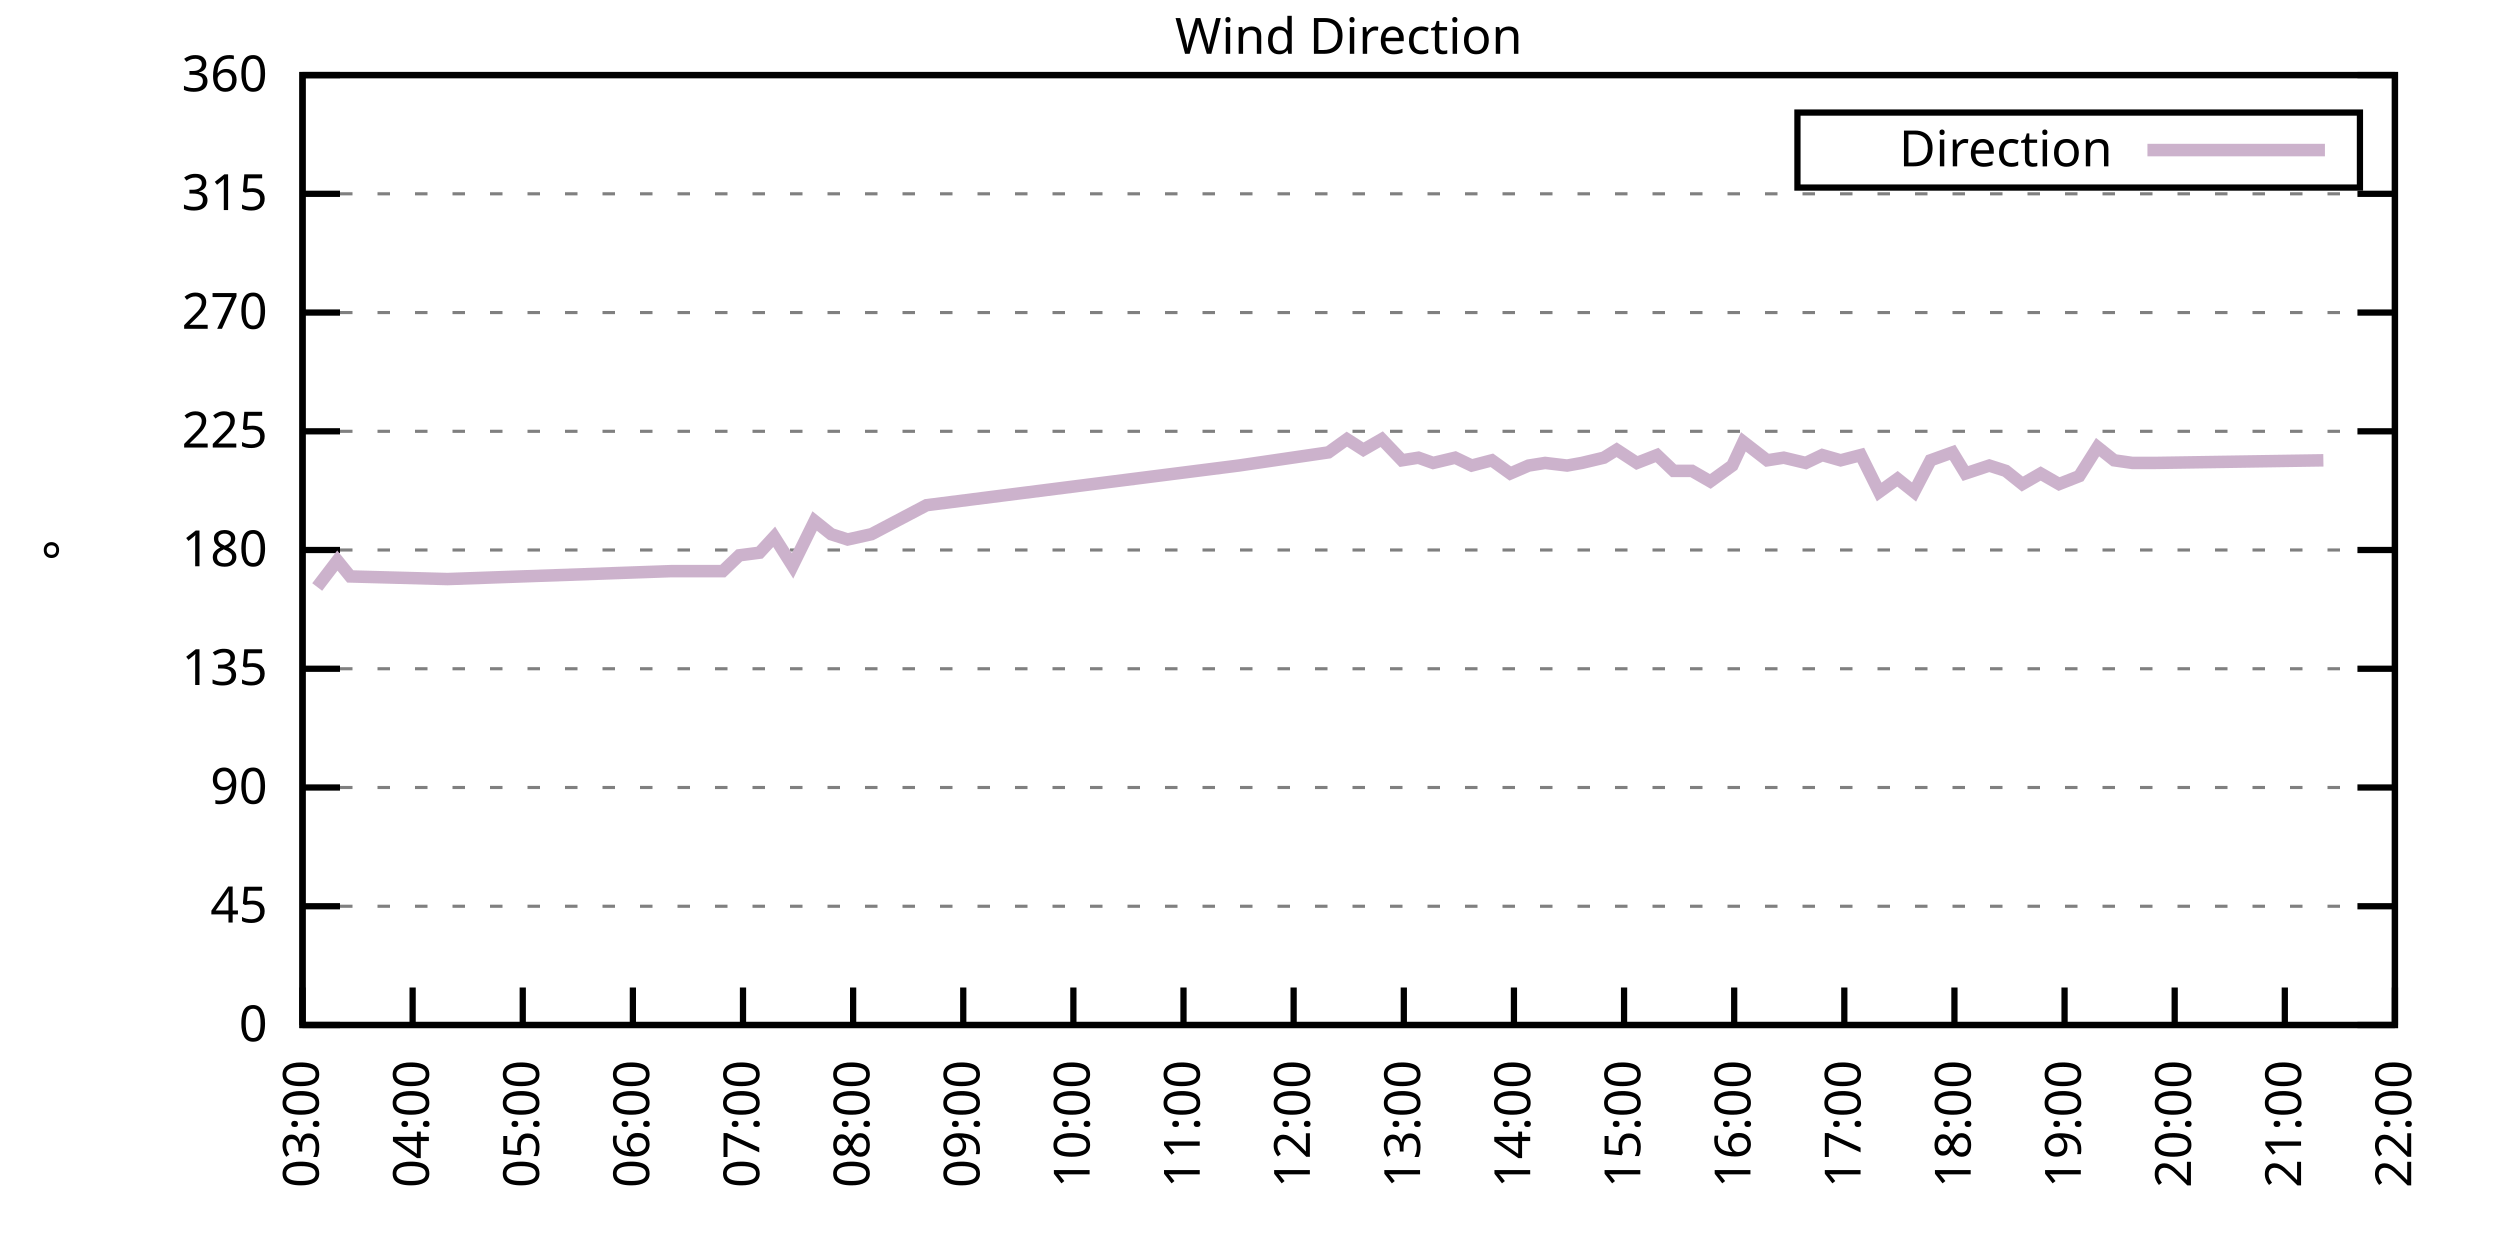
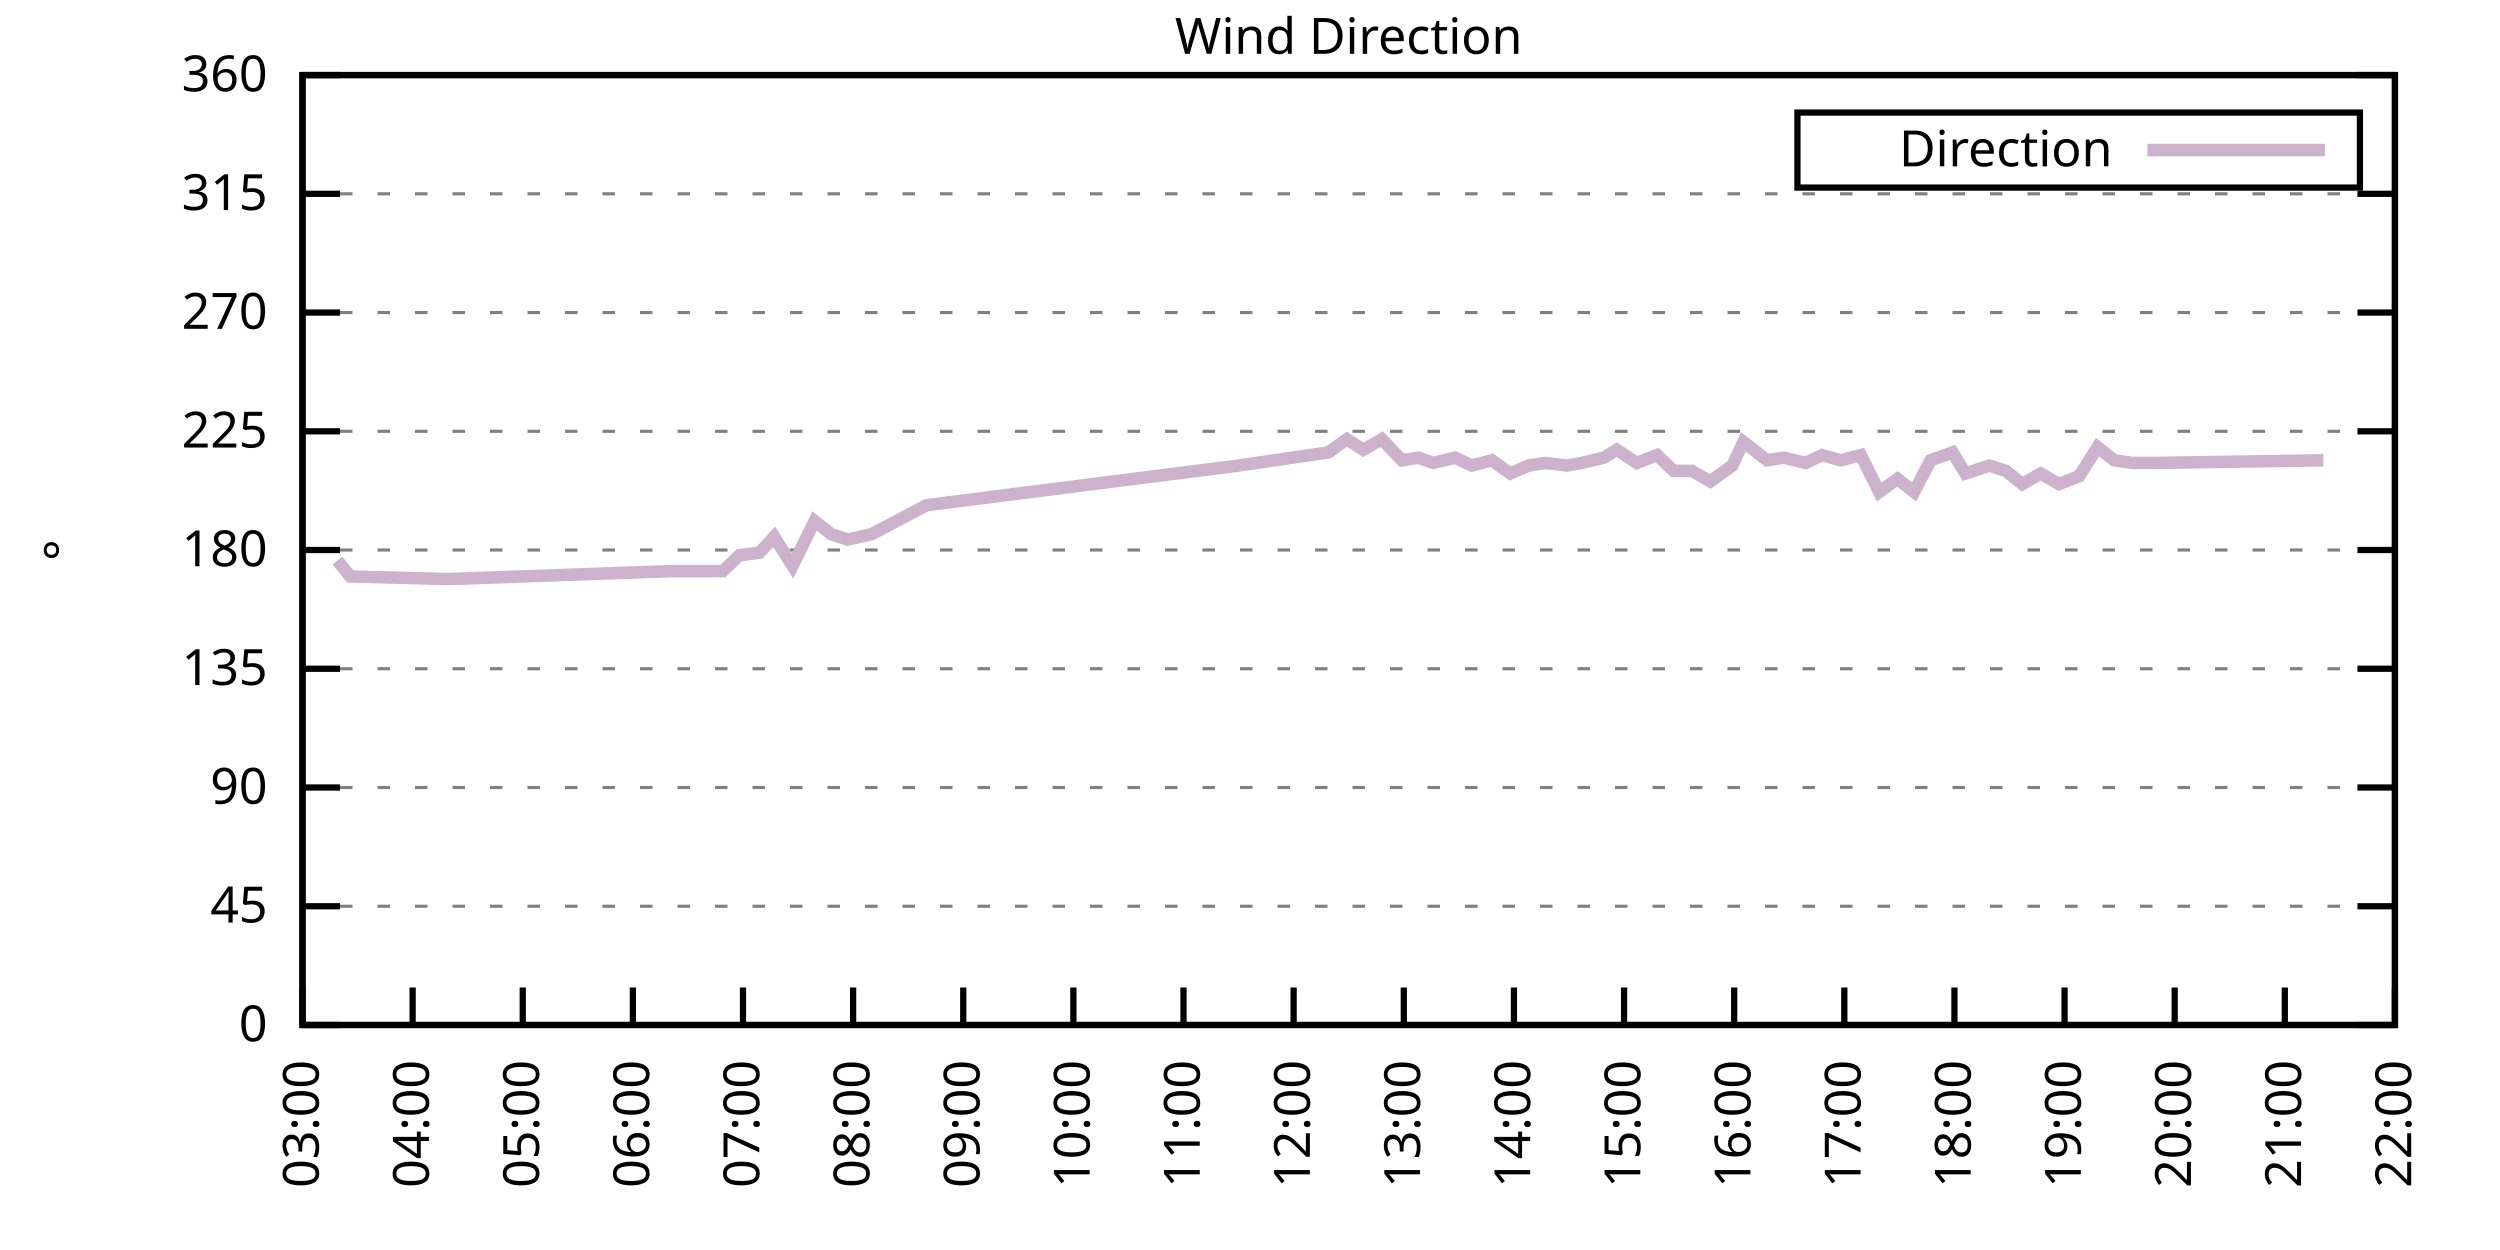
<svg xmlns="http://www.w3.org/2000/svg" xmlns:xlink="http://www.w3.org/1999/xlink" width="400" height="200" viewBox="0 0 400 200">
  <g id="gnuplot_canvas">
    <rect x="0" y="0" width="400" height="200" fill="none" />
    <defs>
      <circle id="gpDot" r="0.5" stroke-width="0.5" stroke="currentColor" />
      <path id="gpPt0" stroke-width="0.333" stroke="currentColor" d="M-1,0 h2 M0,-1 v2" />
      <path id="gpPt1" stroke-width="0.333" stroke="currentColor" d="M-1,-1 L1,1 M1,-1 L-1,1" />
      <path id="gpPt2" stroke-width="0.333" stroke="currentColor" d="M-1,0 L1,0 M0,-1 L0,1 M-1,-1 L1,1 M-1,1 L1,-1" />
      <rect id="gpPt3" stroke-width="0.333" stroke="currentColor" x="-1" y="-1" width="2" height="2" />
      <rect id="gpPt4" stroke-width="0.333" stroke="currentColor" fill="currentColor" x="-1" y="-1" width="2" height="2" />
      <circle id="gpPt5" stroke-width="0.333" stroke="currentColor" cx="0" cy="0" r="1" />
      <use xlink:href="#gpPt5" id="gpPt6" fill="currentColor" stroke="none" />
      <path id="gpPt7" stroke-width="0.333" stroke="currentColor" d="M0,-1.33 L-1.33,0.67 L1.33,0.67 z" />
      <use xlink:href="#gpPt7" id="gpPt8" fill="currentColor" stroke="none" />
      <use xlink:href="#gpPt7" id="gpPt9" stroke="currentColor" transform="rotate(180)" />
      <use xlink:href="#gpPt9" id="gpPt10" fill="currentColor" stroke="none" />
      <use xlink:href="#gpPt3" id="gpPt11" stroke="currentColor" transform="rotate(45)" />
      <use xlink:href="#gpPt11" id="gpPt12" fill="currentColor" stroke="none" />
      <path id="gpPt13" stroke-width="0.333" stroke="currentColor" d="M0,1.330 L1.265,0.411 L0.782,-1.067 L-0.782,-1.076 L-1.265,0.411 z" />
      <use xlink:href="#gpPt13" id="gpPt14" fill="currentColor" stroke="none" />
      <filter id="textbox" filterUnits="objectBoundingBox" x="0" y="0" height="1" width="1">
        <feFlood flood-color="white" flood-opacity="1" result="bgnd" />
        <feComposite in="SourceGraphic" in2="bgnd" operator="atop" />
      </filter>
      <filter id="greybox" filterUnits="objectBoundingBox" x="0" y="0" height="1" width="1">
        <feFlood flood-color="lightgrey" flood-opacity="1" result="grey" />
        <feComposite in="SourceGraphic" in2="grey" operator="atop" />
      </filter>
    </defs>
    <g fill="none" color="white" stroke="currentColor" stroke-width="1.00" stroke-linecap="butt" stroke-linejoin="miter">
</g>
    <g fill="none" color="black" stroke="currentColor" stroke-width="1.00" stroke-linecap="butt" stroke-linejoin="miter">
      <g stroke="none" shape-rendering="crispEdges">
        <polygon fill="rgb(255, 255, 255)" points="48.40,164.00 383.18,164.00 383.18,12.02 48.40,12.02 " />
      </g>
    </g>
    <g fill="none" color="black" stroke="currentColor" stroke-width="1.00" stroke-linecap="butt" stroke-linejoin="miter">
</g>
    <g fill="none" color="black" stroke="black" stroke-width="0.50" stroke-linecap="butt" stroke-linejoin="miter">
</g>
    <g fill="none" color="gray" stroke="currentColor" stroke-width="0.50" stroke-linecap="butt" stroke-linejoin="miter">
      <path stroke="gray" stroke-dasharray="2,4" class="gridline" d="M48.40,164.00 L383.19,164.00  " />
    </g>
    <g fill="none" color="gray" stroke="gray" stroke-width="1.00" stroke-linecap="butt" stroke-linejoin="miter">
</g>
    <g fill="none" color="black" stroke="currentColor" stroke-width="1.00" stroke-linecap="butt" stroke-linejoin="miter">
      <path stroke="black" d="M48.40,164.00 L54.40,164.00 M383.19,164.00 L377.19,164.00  " />
      <g transform="translate(42.80,166.60)" stroke="none" fill="black" font-family="Sans" font-size="8.00" text-anchor="end">
        <text>
          <tspan font-family="Sans"> 0</tspan>
        </text>
      </g>
    </g>
    <g fill="none" color="black" stroke="currentColor" stroke-width="1.00" stroke-linecap="butt" stroke-linejoin="miter">
</g>
    <g fill="none" color="black" stroke="black" stroke-width="0.50" stroke-linecap="butt" stroke-linejoin="miter">
</g>
    <g fill="none" color="gray" stroke="currentColor" stroke-width="0.50" stroke-linecap="butt" stroke-linejoin="miter">
      <path stroke="gray" stroke-dasharray="2,4" class="gridline" d="M48.40,145.00 L383.19,145.00  " />
    </g>
    <g fill="none" color="gray" stroke="gray" stroke-width="1.00" stroke-linecap="butt" stroke-linejoin="miter">
</g>
    <g fill="none" color="black" stroke="currentColor" stroke-width="1.00" stroke-linecap="butt" stroke-linejoin="miter">
      <path stroke="black" d="M48.40,145.00 L54.40,145.00 M383.19,145.00 L377.19,145.00  " />
      <g transform="translate(42.80,147.60)" stroke="none" fill="black" font-family="Sans" font-size="8.00" text-anchor="end">
        <text>
          <tspan font-family="Sans"> 45</tspan>
        </text>
      </g>
    </g>
    <g fill="none" color="black" stroke="currentColor" stroke-width="1.00" stroke-linecap="butt" stroke-linejoin="miter">
</g>
    <g fill="none" color="black" stroke="black" stroke-width="0.50" stroke-linecap="butt" stroke-linejoin="miter">
</g>
    <g fill="none" color="gray" stroke="currentColor" stroke-width="0.50" stroke-linecap="butt" stroke-linejoin="miter">
      <path stroke="gray" stroke-dasharray="2,4" class="gridline" d="M48.40,126.00 L383.19,126.00  " />
    </g>
    <g fill="none" color="gray" stroke="gray" stroke-width="1.00" stroke-linecap="butt" stroke-linejoin="miter">
</g>
    <g fill="none" color="black" stroke="currentColor" stroke-width="1.00" stroke-linecap="butt" stroke-linejoin="miter">
      <path stroke="black" d="M48.40,126.00 L54.40,126.00 M383.19,126.00 L377.19,126.00  " />
      <g transform="translate(42.80,128.60)" stroke="none" fill="black" font-family="Sans" font-size="8.00" text-anchor="end">
        <text>
          <tspan font-family="Sans"> 90</tspan>
        </text>
      </g>
    </g>
    <g fill="none" color="black" stroke="currentColor" stroke-width="1.00" stroke-linecap="butt" stroke-linejoin="miter">
</g>
    <g fill="none" color="black" stroke="black" stroke-width="0.50" stroke-linecap="butt" stroke-linejoin="miter">
</g>
    <g fill="none" color="gray" stroke="currentColor" stroke-width="0.50" stroke-linecap="butt" stroke-linejoin="miter">
      <path stroke="gray" stroke-dasharray="2,4" class="gridline" d="M48.40,107.00 L383.19,107.00  " />
    </g>
    <g fill="none" color="gray" stroke="gray" stroke-width="1.00" stroke-linecap="butt" stroke-linejoin="miter">
</g>
    <g fill="none" color="black" stroke="currentColor" stroke-width="1.00" stroke-linecap="butt" stroke-linejoin="miter">
      <path stroke="black" d="M48.40,107.00 L54.40,107.00 M383.19,107.00 L377.19,107.00  " />
      <g transform="translate(42.80,109.60)" stroke="none" fill="black" font-family="Sans" font-size="8.00" text-anchor="end">
        <text>
          <tspan font-family="Sans"> 135</tspan>
        </text>
      </g>
    </g>
    <g fill="none" color="black" stroke="currentColor" stroke-width="1.00" stroke-linecap="butt" stroke-linejoin="miter">
</g>
    <g fill="none" color="black" stroke="black" stroke-width="0.50" stroke-linecap="butt" stroke-linejoin="miter">
</g>
    <g fill="none" color="gray" stroke="currentColor" stroke-width="0.50" stroke-linecap="butt" stroke-linejoin="miter">
      <path stroke="gray" stroke-dasharray="2,4" class="gridline" d="M48.40,88.00 L383.19,88.00  " />
    </g>
    <g fill="none" color="gray" stroke="gray" stroke-width="1.00" stroke-linecap="butt" stroke-linejoin="miter">
</g>
    <g fill="none" color="black" stroke="currentColor" stroke-width="1.00" stroke-linecap="butt" stroke-linejoin="miter">
      <path stroke="black" d="M48.40,88.00 L54.40,88.00 M383.19,88.00 L377.19,88.00  " />
      <g transform="translate(42.80,90.60)" stroke="none" fill="black" font-family="Sans" font-size="8.00" text-anchor="end">
        <text>
          <tspan font-family="Sans"> 180</tspan>
        </text>
      </g>
    </g>
    <g fill="none" color="black" stroke="currentColor" stroke-width="1.00" stroke-linecap="butt" stroke-linejoin="miter">
</g>
    <g fill="none" color="black" stroke="black" stroke-width="0.50" stroke-linecap="butt" stroke-linejoin="miter">
</g>
    <g fill="none" color="gray" stroke="currentColor" stroke-width="0.50" stroke-linecap="butt" stroke-linejoin="miter">
      <path stroke="gray" stroke-dasharray="2,4" class="gridline" d="M48.40,69.01 L383.19,69.01  " />
    </g>
    <g fill="none" color="gray" stroke="gray" stroke-width="1.00" stroke-linecap="butt" stroke-linejoin="miter">
</g>
    <g fill="none" color="black" stroke="currentColor" stroke-width="1.00" stroke-linecap="butt" stroke-linejoin="miter">
      <path stroke="black" d="M48.40,69.01 L54.40,69.01 M383.19,69.01 L377.19,69.01  " />
      <g transform="translate(42.80,71.61)" stroke="none" fill="black" font-family="Sans" font-size="8.00" text-anchor="end">
        <text>
          <tspan font-family="Sans"> 225</tspan>
        </text>
      </g>
    </g>
    <g fill="none" color="black" stroke="currentColor" stroke-width="1.00" stroke-linecap="butt" stroke-linejoin="miter">
</g>
    <g fill="none" color="black" stroke="black" stroke-width="0.50" stroke-linecap="butt" stroke-linejoin="miter">
</g>
    <g fill="none" color="gray" stroke="currentColor" stroke-width="0.50" stroke-linecap="butt" stroke-linejoin="miter">
      <path stroke="gray" stroke-dasharray="2,4" class="gridline" d="M48.40,50.01 L383.19,50.01  " />
    </g>
    <g fill="none" color="gray" stroke="gray" stroke-width="1.00" stroke-linecap="butt" stroke-linejoin="miter">
</g>
    <g fill="none" color="black" stroke="currentColor" stroke-width="1.00" stroke-linecap="butt" stroke-linejoin="miter">
      <path stroke="black" d="M48.40,50.01 L54.40,50.01 M383.19,50.01 L377.19,50.01  " />
      <g transform="translate(42.80,52.61)" stroke="none" fill="black" font-family="Sans" font-size="8.00" text-anchor="end">
        <text>
          <tspan font-family="Sans"> 270</tspan>
        </text>
      </g>
    </g>
    <g fill="none" color="black" stroke="currentColor" stroke-width="1.00" stroke-linecap="butt" stroke-linejoin="miter">
</g>
    <g fill="none" color="black" stroke="black" stroke-width="0.50" stroke-linecap="butt" stroke-linejoin="miter">
</g>
    <g fill="none" color="gray" stroke="currentColor" stroke-width="0.50" stroke-linecap="butt" stroke-linejoin="miter">
      <path stroke="gray" stroke-dasharray="2,4" class="gridline" d="M48.40,31.01 L383.19,31.01  " />
    </g>
    <g fill="none" color="gray" stroke="gray" stroke-width="1.00" stroke-linecap="butt" stroke-linejoin="miter">
</g>
    <g fill="none" color="black" stroke="currentColor" stroke-width="1.00" stroke-linecap="butt" stroke-linejoin="miter">
      <path stroke="black" d="M48.40,31.01 L54.40,31.01 M383.19,31.01 L377.19,31.01  " />
      <g transform="translate(42.80,33.61)" stroke="none" fill="black" font-family="Sans" font-size="8.00" text-anchor="end">
        <text>
          <tspan font-family="Sans"> 315</tspan>
        </text>
      </g>
    </g>
    <g fill="none" color="black" stroke="currentColor" stroke-width="1.00" stroke-linecap="butt" stroke-linejoin="miter">
</g>
    <g fill="none" color="black" stroke="black" stroke-width="0.50" stroke-linecap="butt" stroke-linejoin="miter">
</g>
    <g fill="none" color="gray" stroke="currentColor" stroke-width="0.50" stroke-linecap="butt" stroke-linejoin="miter">
      <path stroke="gray" stroke-dasharray="2,4" class="gridline" d="M48.40,12.01 L383.19,12.01  " />
    </g>
    <g fill="none" color="gray" stroke="gray" stroke-width="1.00" stroke-linecap="butt" stroke-linejoin="miter">
</g>
    <g fill="none" color="black" stroke="currentColor" stroke-width="1.00" stroke-linecap="butt" stroke-linejoin="miter">
      <path stroke="black" d="M48.40,12.01 L54.40,12.01 M383.19,12.01 L377.19,12.01  " />
      <g transform="translate(42.80,14.61)" stroke="none" fill="black" font-family="Sans" font-size="8.00" text-anchor="end">
        <text>
          <tspan font-family="Sans"> 360</tspan>
        </text>
      </g>
    </g>
    <g fill="none" color="black" stroke="currentColor" stroke-width="1.00" stroke-linecap="butt" stroke-linejoin="miter">
      <path stroke="black" d="M48.40,164.00 L48.40,158.00  " />
      <g transform="translate(51.00,169.60) rotate(270.00)" stroke="none" fill="black" font-family="Sans" font-size="8.00" text-anchor="end">
        <text>
          <tspan font-family="Sans">03:00</tspan>
        </text>
      </g>
    </g>
    <g fill="none" color="black" stroke="currentColor" stroke-width="1.00" stroke-linecap="butt" stroke-linejoin="miter">
      <path stroke="black" d="M66.02,164.00 L66.02,158.00  " />
      <g transform="translate(68.62,169.60) rotate(270.00)" stroke="none" fill="black" font-family="Sans" font-size="8.00" text-anchor="end">
        <text>
          <tspan font-family="Sans">04:00</tspan>
        </text>
      </g>
    </g>
    <g fill="none" color="black" stroke="currentColor" stroke-width="1.00" stroke-linecap="butt" stroke-linejoin="miter">
      <path stroke="black" d="M83.64,164.00 L83.64,158.00  " />
      <g transform="translate(86.24,169.60) rotate(270.00)" stroke="none" fill="black" font-family="Sans" font-size="8.00" text-anchor="end">
        <text>
          <tspan font-family="Sans">05:00</tspan>
        </text>
      </g>
    </g>
    <g fill="none" color="black" stroke="currentColor" stroke-width="1.00" stroke-linecap="butt" stroke-linejoin="miter">
      <path stroke="black" d="M101.26,164.00 L101.26,158.00  " />
      <g transform="translate(103.86,169.60) rotate(270.00)" stroke="none" fill="black" font-family="Sans" font-size="8.00" text-anchor="end">
        <text>
          <tspan font-family="Sans">06:00</tspan>
        </text>
      </g>
    </g>
    <g fill="none" color="black" stroke="currentColor" stroke-width="1.00" stroke-linecap="butt" stroke-linejoin="miter">
      <path stroke="black" d="M118.88,164.00 L118.88,158.00  " />
      <g transform="translate(121.48,169.60) rotate(270.00)" stroke="none" fill="black" font-family="Sans" font-size="8.00" text-anchor="end">
        <text>
          <tspan font-family="Sans">07:00</tspan>
        </text>
      </g>
    </g>
    <g fill="none" color="black" stroke="currentColor" stroke-width="1.00" stroke-linecap="butt" stroke-linejoin="miter">
      <path stroke="black" d="M136.50,164.00 L136.50,158.00  " />
      <g transform="translate(139.10,169.60) rotate(270.00)" stroke="none" fill="black" font-family="Sans" font-size="8.00" text-anchor="end">
        <text>
          <tspan font-family="Sans">08:00</tspan>
        </text>
      </g>
    </g>
    <g fill="none" color="black" stroke="currentColor" stroke-width="1.00" stroke-linecap="butt" stroke-linejoin="miter">
      <path stroke="black" d="M154.12,164.00 L154.12,158.00  " />
      <g transform="translate(156.72,169.60) rotate(270.00)" stroke="none" fill="black" font-family="Sans" font-size="8.00" text-anchor="end">
        <text>
          <tspan font-family="Sans">09:00</tspan>
        </text>
      </g>
    </g>
    <g fill="none" color="black" stroke="currentColor" stroke-width="1.00" stroke-linecap="butt" stroke-linejoin="miter">
      <path stroke="black" d="M171.74,164.00 L171.74,158.00  " />
      <g transform="translate(174.34,169.60) rotate(270.00)" stroke="none" fill="black" font-family="Sans" font-size="8.00" text-anchor="end">
        <text>
          <tspan font-family="Sans">10:00</tspan>
        </text>
      </g>
    </g>
    <g fill="none" color="black" stroke="currentColor" stroke-width="1.00" stroke-linecap="butt" stroke-linejoin="miter">
      <path stroke="black" d="M189.36,164.00 L189.36,158.00  " />
      <g transform="translate(191.96,169.60) rotate(270.00)" stroke="none" fill="black" font-family="Sans" font-size="8.00" text-anchor="end">
        <text>
          <tspan font-family="Sans">11:00</tspan>
        </text>
      </g>
    </g>
    <g fill="none" color="black" stroke="currentColor" stroke-width="1.00" stroke-linecap="butt" stroke-linejoin="miter">
      <path stroke="black" d="M206.98,164.00 L206.98,158.00  " />
      <g transform="translate(209.58,169.60) rotate(270.00)" stroke="none" fill="black" font-family="Sans" font-size="8.00" text-anchor="end">
        <text>
          <tspan font-family="Sans">12:00</tspan>
        </text>
      </g>
    </g>
    <g fill="none" color="black" stroke="currentColor" stroke-width="1.00" stroke-linecap="butt" stroke-linejoin="miter">
      <path stroke="black" d="M224.61,164.00 L224.61,158.00  " />
      <g transform="translate(227.21,169.60) rotate(270.00)" stroke="none" fill="black" font-family="Sans" font-size="8.00" text-anchor="end">
        <text>
          <tspan font-family="Sans">13:00</tspan>
        </text>
      </g>
    </g>
    <g fill="none" color="black" stroke="currentColor" stroke-width="1.00" stroke-linecap="butt" stroke-linejoin="miter">
      <path stroke="black" d="M242.23,164.00 L242.23,158.00  " />
      <g transform="translate(244.83,169.60) rotate(270.00)" stroke="none" fill="black" font-family="Sans" font-size="8.00" text-anchor="end">
        <text>
          <tspan font-family="Sans">14:00</tspan>
        </text>
      </g>
    </g>
    <g fill="none" color="black" stroke="currentColor" stroke-width="1.00" stroke-linecap="butt" stroke-linejoin="miter">
      <path stroke="black" d="M259.85,164.00 L259.85,158.00  " />
      <g transform="translate(262.45,169.60) rotate(270.00)" stroke="none" fill="black" font-family="Sans" font-size="8.00" text-anchor="end">
        <text>
          <tspan font-family="Sans">15:00</tspan>
        </text>
      </g>
    </g>
    <g fill="none" color="black" stroke="currentColor" stroke-width="1.00" stroke-linecap="butt" stroke-linejoin="miter">
      <path stroke="black" d="M277.47,164.00 L277.47,158.00  " />
      <g transform="translate(280.07,169.60) rotate(270.00)" stroke="none" fill="black" font-family="Sans" font-size="8.00" text-anchor="end">
        <text>
          <tspan font-family="Sans">16:00</tspan>
        </text>
      </g>
    </g>
    <g fill="none" color="black" stroke="currentColor" stroke-width="1.00" stroke-linecap="butt" stroke-linejoin="miter">
      <path stroke="black" d="M295.09,164.00 L295.09,158.00  " />
      <g transform="translate(297.69,169.60) rotate(270.00)" stroke="none" fill="black" font-family="Sans" font-size="8.00" text-anchor="end">
        <text>
          <tspan font-family="Sans">17:00</tspan>
        </text>
      </g>
    </g>
    <g fill="none" color="black" stroke="currentColor" stroke-width="1.00" stroke-linecap="butt" stroke-linejoin="miter">
      <path stroke="black" d="M312.71,164.00 L312.71,158.00  " />
      <g transform="translate(315.31,169.60) rotate(270.00)" stroke="none" fill="black" font-family="Sans" font-size="8.00" text-anchor="end">
        <text>
          <tspan font-family="Sans">18:00</tspan>
        </text>
      </g>
    </g>
    <g fill="none" color="black" stroke="currentColor" stroke-width="1.00" stroke-linecap="butt" stroke-linejoin="miter">
      <path stroke="black" d="M330.33,164.00 L330.33,158.00  " />
      <g transform="translate(332.93,169.60) rotate(270.00)" stroke="none" fill="black" font-family="Sans" font-size="8.00" text-anchor="end">
        <text>
          <tspan font-family="Sans">19:00</tspan>
        </text>
      </g>
    </g>
    <g fill="none" color="black" stroke="currentColor" stroke-width="1.00" stroke-linecap="butt" stroke-linejoin="miter">
      <path stroke="black" d="M347.95,164.00 L347.95,158.00  " />
      <g transform="translate(350.55,169.60) rotate(270.00)" stroke="none" fill="black" font-family="Sans" font-size="8.00" text-anchor="end">
        <text>
          <tspan font-family="Sans">20:00</tspan>
        </text>
      </g>
    </g>
    <g fill="none" color="black" stroke="currentColor" stroke-width="1.00" stroke-linecap="butt" stroke-linejoin="miter">
      <path stroke="black" d="M365.57,164.00 L365.57,158.00  " />
      <g transform="translate(368.17,169.60) rotate(270.00)" stroke="none" fill="black" font-family="Sans" font-size="8.00" text-anchor="end">
        <text>
          <tspan font-family="Sans">21:00</tspan>
        </text>
      </g>
    </g>
    <g fill="none" color="black" stroke="currentColor" stroke-width="1.00" stroke-linecap="butt" stroke-linejoin="miter">
      <path stroke="black" d="M383.19,164.00 L383.19,158.00  " />
      <g transform="translate(385.79,169.60) rotate(270.00)" stroke="none" fill="black" font-family="Sans" font-size="8.00" text-anchor="end">
        <text>
          <tspan font-family="Sans">22:00</tspan>
        </text>
      </g>
    </g>
    <g fill="none" color="black" stroke="currentColor" stroke-width="1.00" stroke-linecap="butt" stroke-linejoin="miter">
</g>
    <g fill="none" color="black" stroke="currentColor" stroke-width="1.00" stroke-linecap="butt" stroke-linejoin="miter">
      <path stroke="black" d="M48.40,12.01 L48.40,164.00 L383.19,164.00 L383.19,12.01 L48.40,12.01 Z  " />
    </g>
    <g fill="none" color="black" stroke="currentColor" stroke-width="1.00" stroke-linecap="butt" stroke-linejoin="miter">
</g>
    <g fill="none" color="black" stroke="currentColor" stroke-width="1.00" stroke-linecap="butt" stroke-linejoin="miter">
      <path stroke="black" d="M287.59,30.01 L287.59,18.01 L377.59,18.01 L377.59,30.01 L287.59,30.01 Z  " />
    </g>
    <g id="Wind_direction_plot_1">
      <g fill="none" color="white" stroke="black" stroke-width="2.00" stroke-linecap="butt" stroke-linejoin="miter">
</g>
      <g fill="none" color="black" stroke="currentColor" stroke-width="2.00" stroke-linecap="butt" stroke-linejoin="miter">
        <g transform="translate(337.99,26.61)" stroke="none" fill="black" font-family="Sans" font-size="8.00" text-anchor="end">
          <text>
            <tspan font-family="Sans">Direction</tspan>
          </text>
        </g>
      </g>
      <g fill="none" color="black" stroke="currentColor" stroke-width="2.00" stroke-linecap="butt" stroke-linejoin="miter">
-         <path stroke="rgb(204, 178, 204)" d="M343.59,24.01 L371.99,24.01 M50.75,93.92 L53.98,89.69 L56.04,92.23 L71.60,92.65 L107.43,91.38 L115.65,91.38   L118.29,88.85 L121.53,88.43 L123.87,85.89 L126.81,90.54 L130.34,83.36 L132.98,85.47 L135.62,86.32 L139.44,85.47   L148.25,80.83 L198.17,74.49 L212.56,72.38 L215.50,70.27 L218.14,71.96 L221.08,70.27 L224.31,73.65 L226.95,73.23   L229.30,74.07 L232.83,73.23 L235.47,74.49 L238.70,73.65 L241.64,75.76 L244.58,74.49 L247.22,74.07 L250.74,74.49   L253.09,74.07 L256.62,73.23 L258.67,71.96 L261.90,74.07 L265.13,72.81 L267.78,75.34 L270.71,75.34 L273.65,77.03   L277.17,74.49 L278.94,70.70 L282.75,73.65 L285.40,73.23 L288.92,74.07 L291.56,72.81 L294.50,73.65 L297.73,72.81   L300.67,78.72 L303.60,76.61 L306.25,78.72 L308.89,73.65 L312.41,72.38 L314.47,75.76 L318.29,74.49 L320.93,75.34   L323.57,77.45 L326.51,75.76 L329.45,77.45 L332.68,76.18 L335.61,71.54 L338.26,73.65 L341.19,74.07 L344.72,74.07   L371.74,73.65  " />
+         <path stroke="rgb(204, 178, 204)" d="M343.59,24.01 L371.99,24.01 M53.98,89.69 L56.04,92.23 L71.60,92.65 L107.43,91.38 L115.65,91.38 L118.29,88.85   L121.53,88.43 L123.87,85.89 L126.81,90.54 L130.34,83.36 L132.98,85.47 L135.62,86.32 L139.44,85.47 L148.25,80.83   L198.17,74.49 L212.56,72.38 L215.50,70.27 L218.14,71.96 L221.08,70.27 L224.31,73.65 L226.95,73.23 L229.30,74.07   L232.83,73.23 L235.47,74.49 L238.70,73.65 L241.64,75.76 L244.58,74.49 L247.22,74.07 L250.74,74.49 L253.09,74.07   L256.62,73.23 L258.67,71.96 L261.90,74.07 L265.13,72.81 L267.78,75.34 L270.71,75.34 L273.65,77.03 L277.17,74.49   L278.94,70.70 L282.75,73.65 L285.40,73.23 L288.92,74.07 L291.56,72.81 L294.50,73.65 L297.73,72.81 L300.67,78.72   L303.60,76.61 L306.25,78.72 L308.89,73.65 L312.41,72.38 L314.47,75.76 L318.29,74.49 L320.93,75.34 L323.57,77.45   L326.51,75.76 L329.45,77.45 L332.68,76.18 L335.61,71.54 L338.26,73.65 L341.19,74.07 L344.72,74.07 L371.74,73.65    " />
      </g>
    </g>
    <g fill="none" color="black" stroke="currentColor" stroke-width="2.00" stroke-linecap="butt" stroke-linejoin="miter">
</g>
    <g fill="none" color="black" stroke="black" stroke-width="1.00" stroke-linecap="butt" stroke-linejoin="miter">
</g>
    <g fill="none" color="black" stroke="currentColor" stroke-width="1.00" stroke-linecap="butt" stroke-linejoin="miter">
      <path stroke="black" d="M48.40,12.01 L48.40,164.00 L383.19,164.00 L383.19,12.01 L48.40,12.01 Z  " />
      <g transform="translate(12.80,88.01) rotate(270.00)" stroke="none" fill="black" font-family="Sans" font-size="8.00" text-anchor="middle">
        <text>
          <tspan font-family="Sans">°</tspan>
        </text>
      </g>
    </g>
    <g fill="none" color="black" stroke="currentColor" stroke-width="1.00" stroke-linecap="butt" stroke-linejoin="miter">
</g>
    <g fill="none" color="black" stroke="currentColor" stroke-width="1.00" stroke-linecap="butt" stroke-linejoin="miter">
      <g transform="translate(215.79,8.61)" stroke="none" fill="black" font-family="Sans" font-size="8.00" text-anchor="middle">
        <text>
          <tspan font-family="Sans">Wind Direction</tspan>
        </text>
      </g>
    </g>
    <g fill="none" color="black" stroke="currentColor" stroke-width="1.00" stroke-linecap="butt" stroke-linejoin="miter">
</g>
  </g>
</svg>
